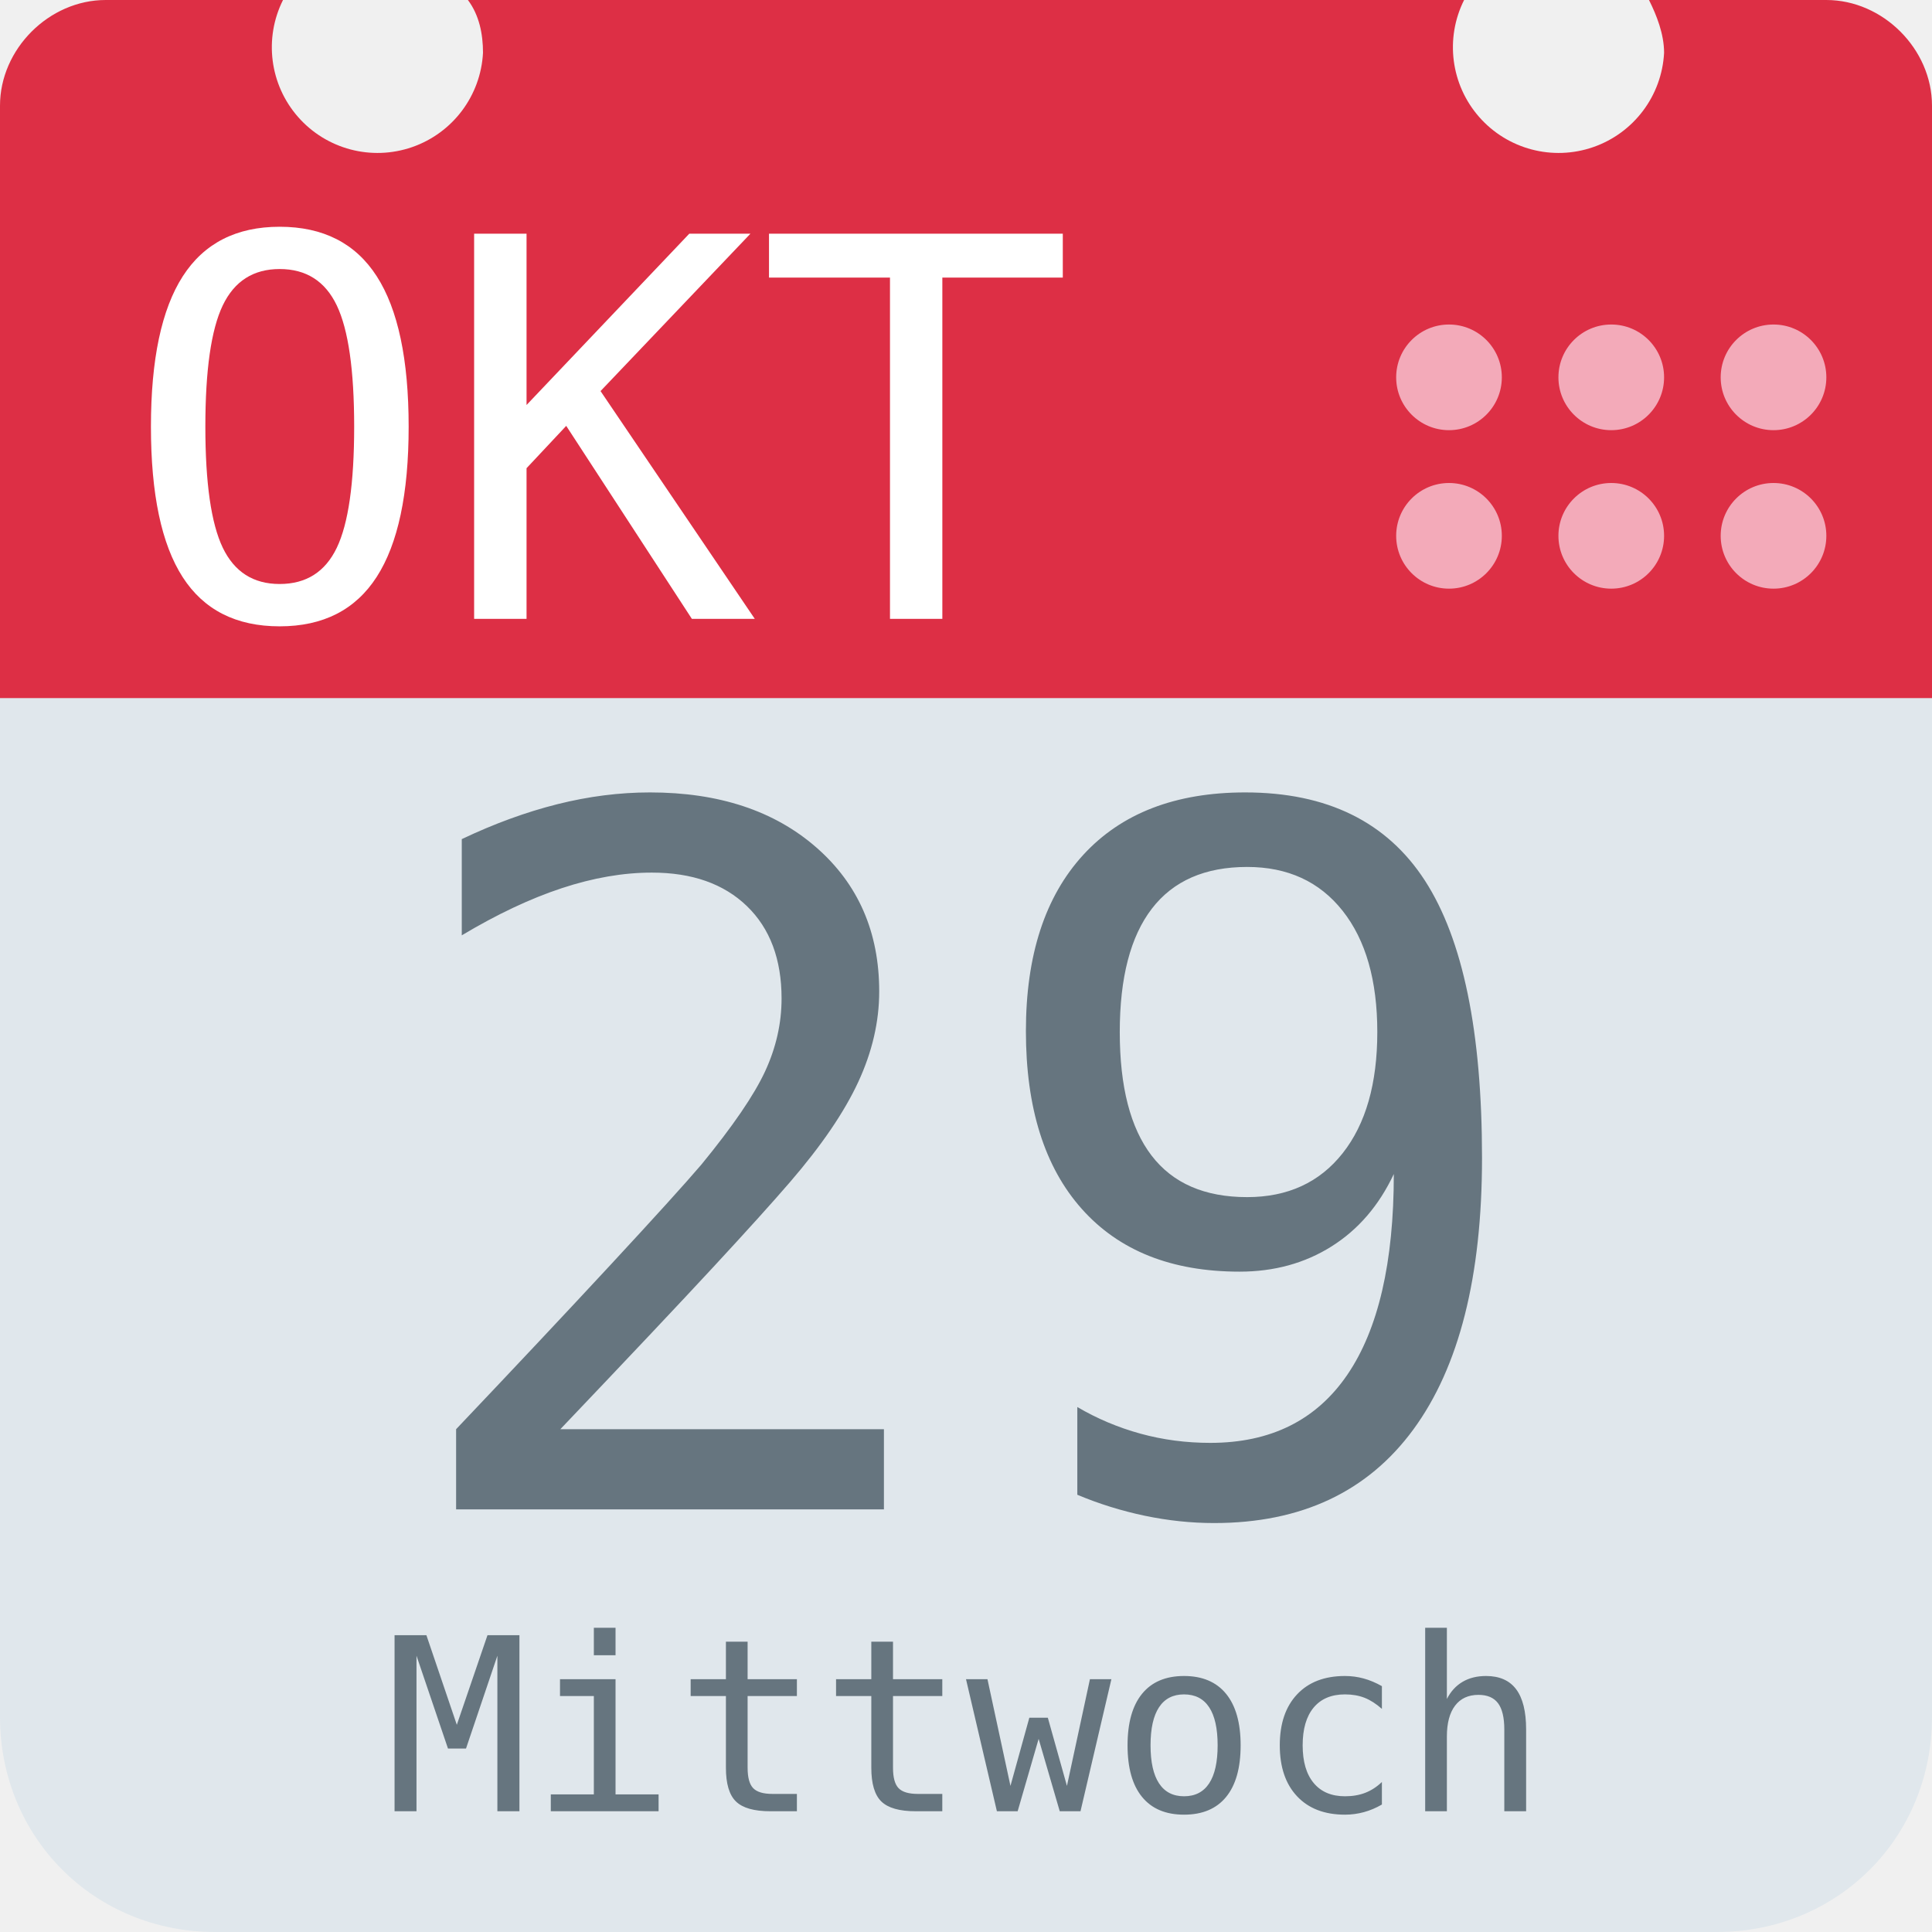
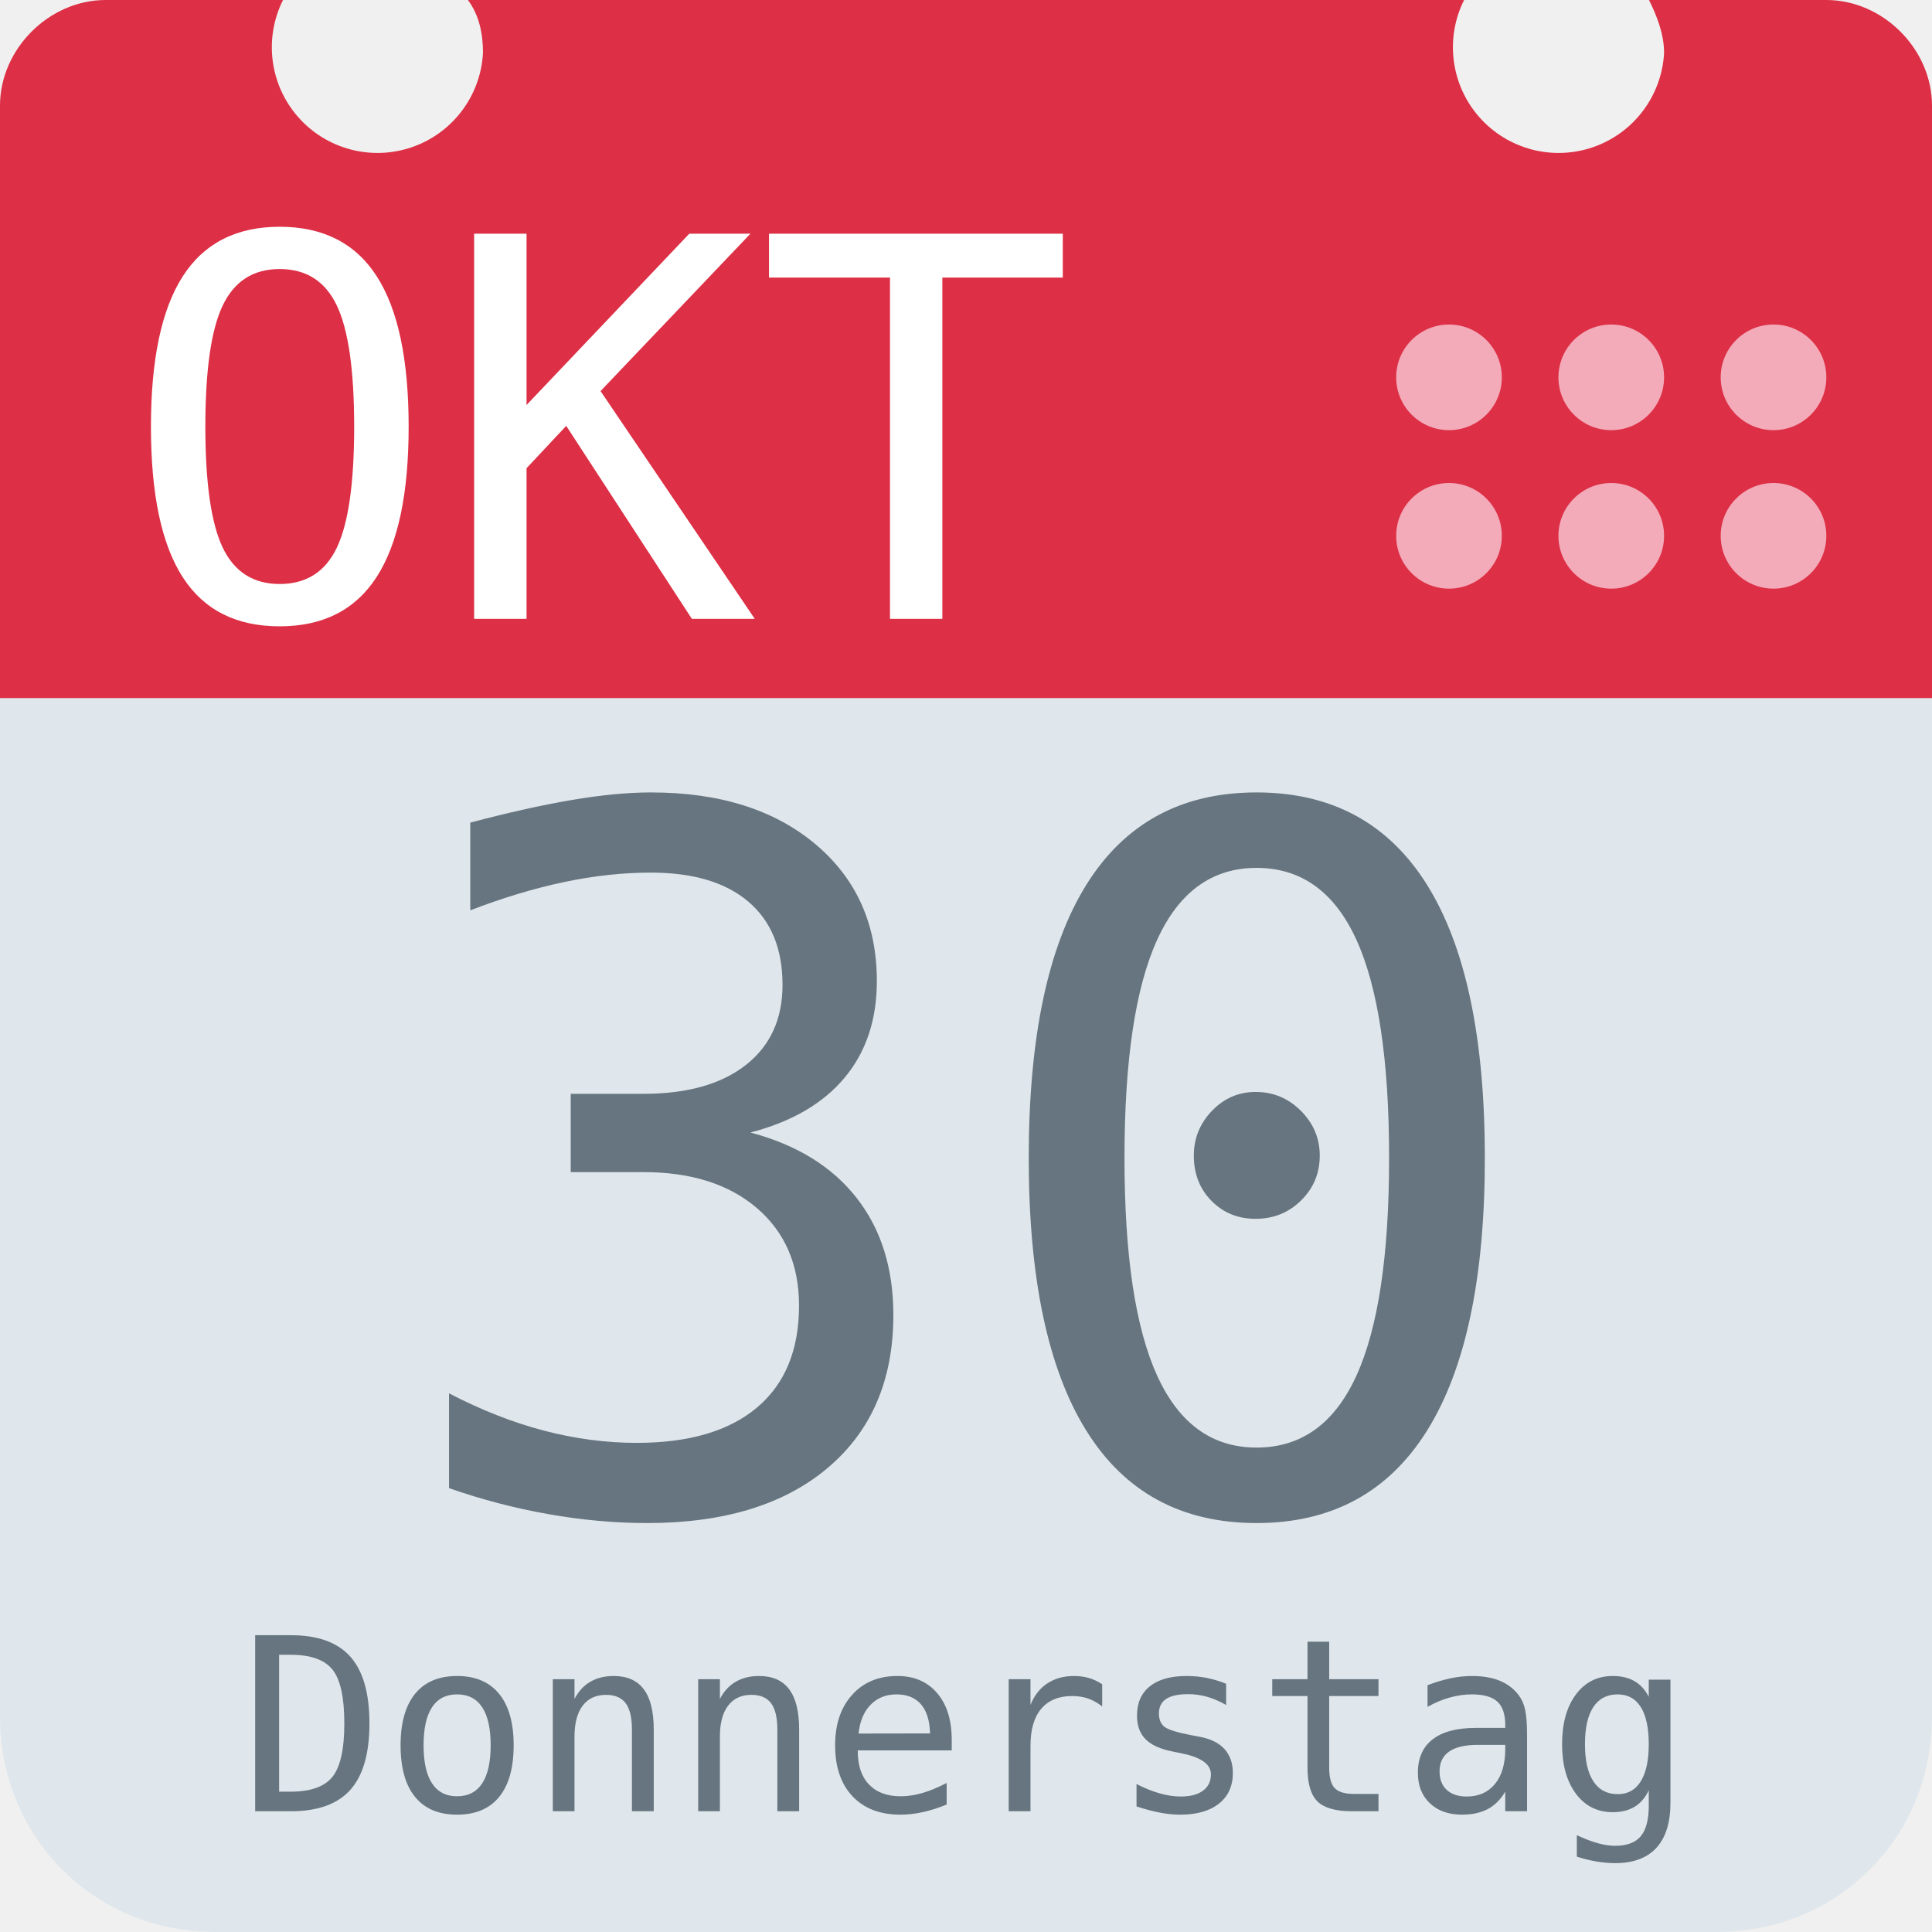
<svg xmlns="http://www.w3.org/2000/svg" aria-label="Calendar" role="img" viewBox="0 0 512 512">
  <path d="M512 455c0 32-25 57-57 57H57c-32 0-57-25-57-57V128c0-31 25-57 57-57h398c32 0 57 26 57 57z" fill="#e0e7ec" />
  <path d="M484 0h-47c2 4 4 9 4 14a28 28 0 1 1-53-14H124c3 4 4 9 4 14A28 28 0 1 1 75 0H28C13 0 0 13 0 28v157h512V28c0-15-13-28-28-28z" fill="#dd2f45" />
  <g fill="#f3aab9">
    <circle cx="470" cy="142" r="14" />
    <circle cx="470" cy="100" r="14" />
    <circle cx="427" cy="142" r="14" />
    <circle cx="427" cy="100" r="14" />
    <circle cx="384" cy="142" r="14" />
    <circle cx="384" cy="100" r="14" />
  </g>
  <text id="month" x="32" y="164" fill="#fff" font-family="monospace" font-size="140px" style="text-anchor: left">OKT</text>
-   <text id="day" x="256" y="400" fill="#66757f" font-family="monospace" font-size="256px" style="text-anchor: middle">29</text>
-   <text id="weekday" x="256" y="480" fill="#66757f" font-family="monospace" font-size="64px" style="text-anchor: middle">Mittwoch</text>
+   <text id="day" x="256" y="400" fill="#66757f" font-family="monospace" font-size="256px" style="text-anchor: middle">30</text>
+   <text id="weekday" x="256" y="480" fill="#66757f" font-family="monospace" font-size="64px" style="text-anchor: middle">Donnerstag</text>
</svg>
